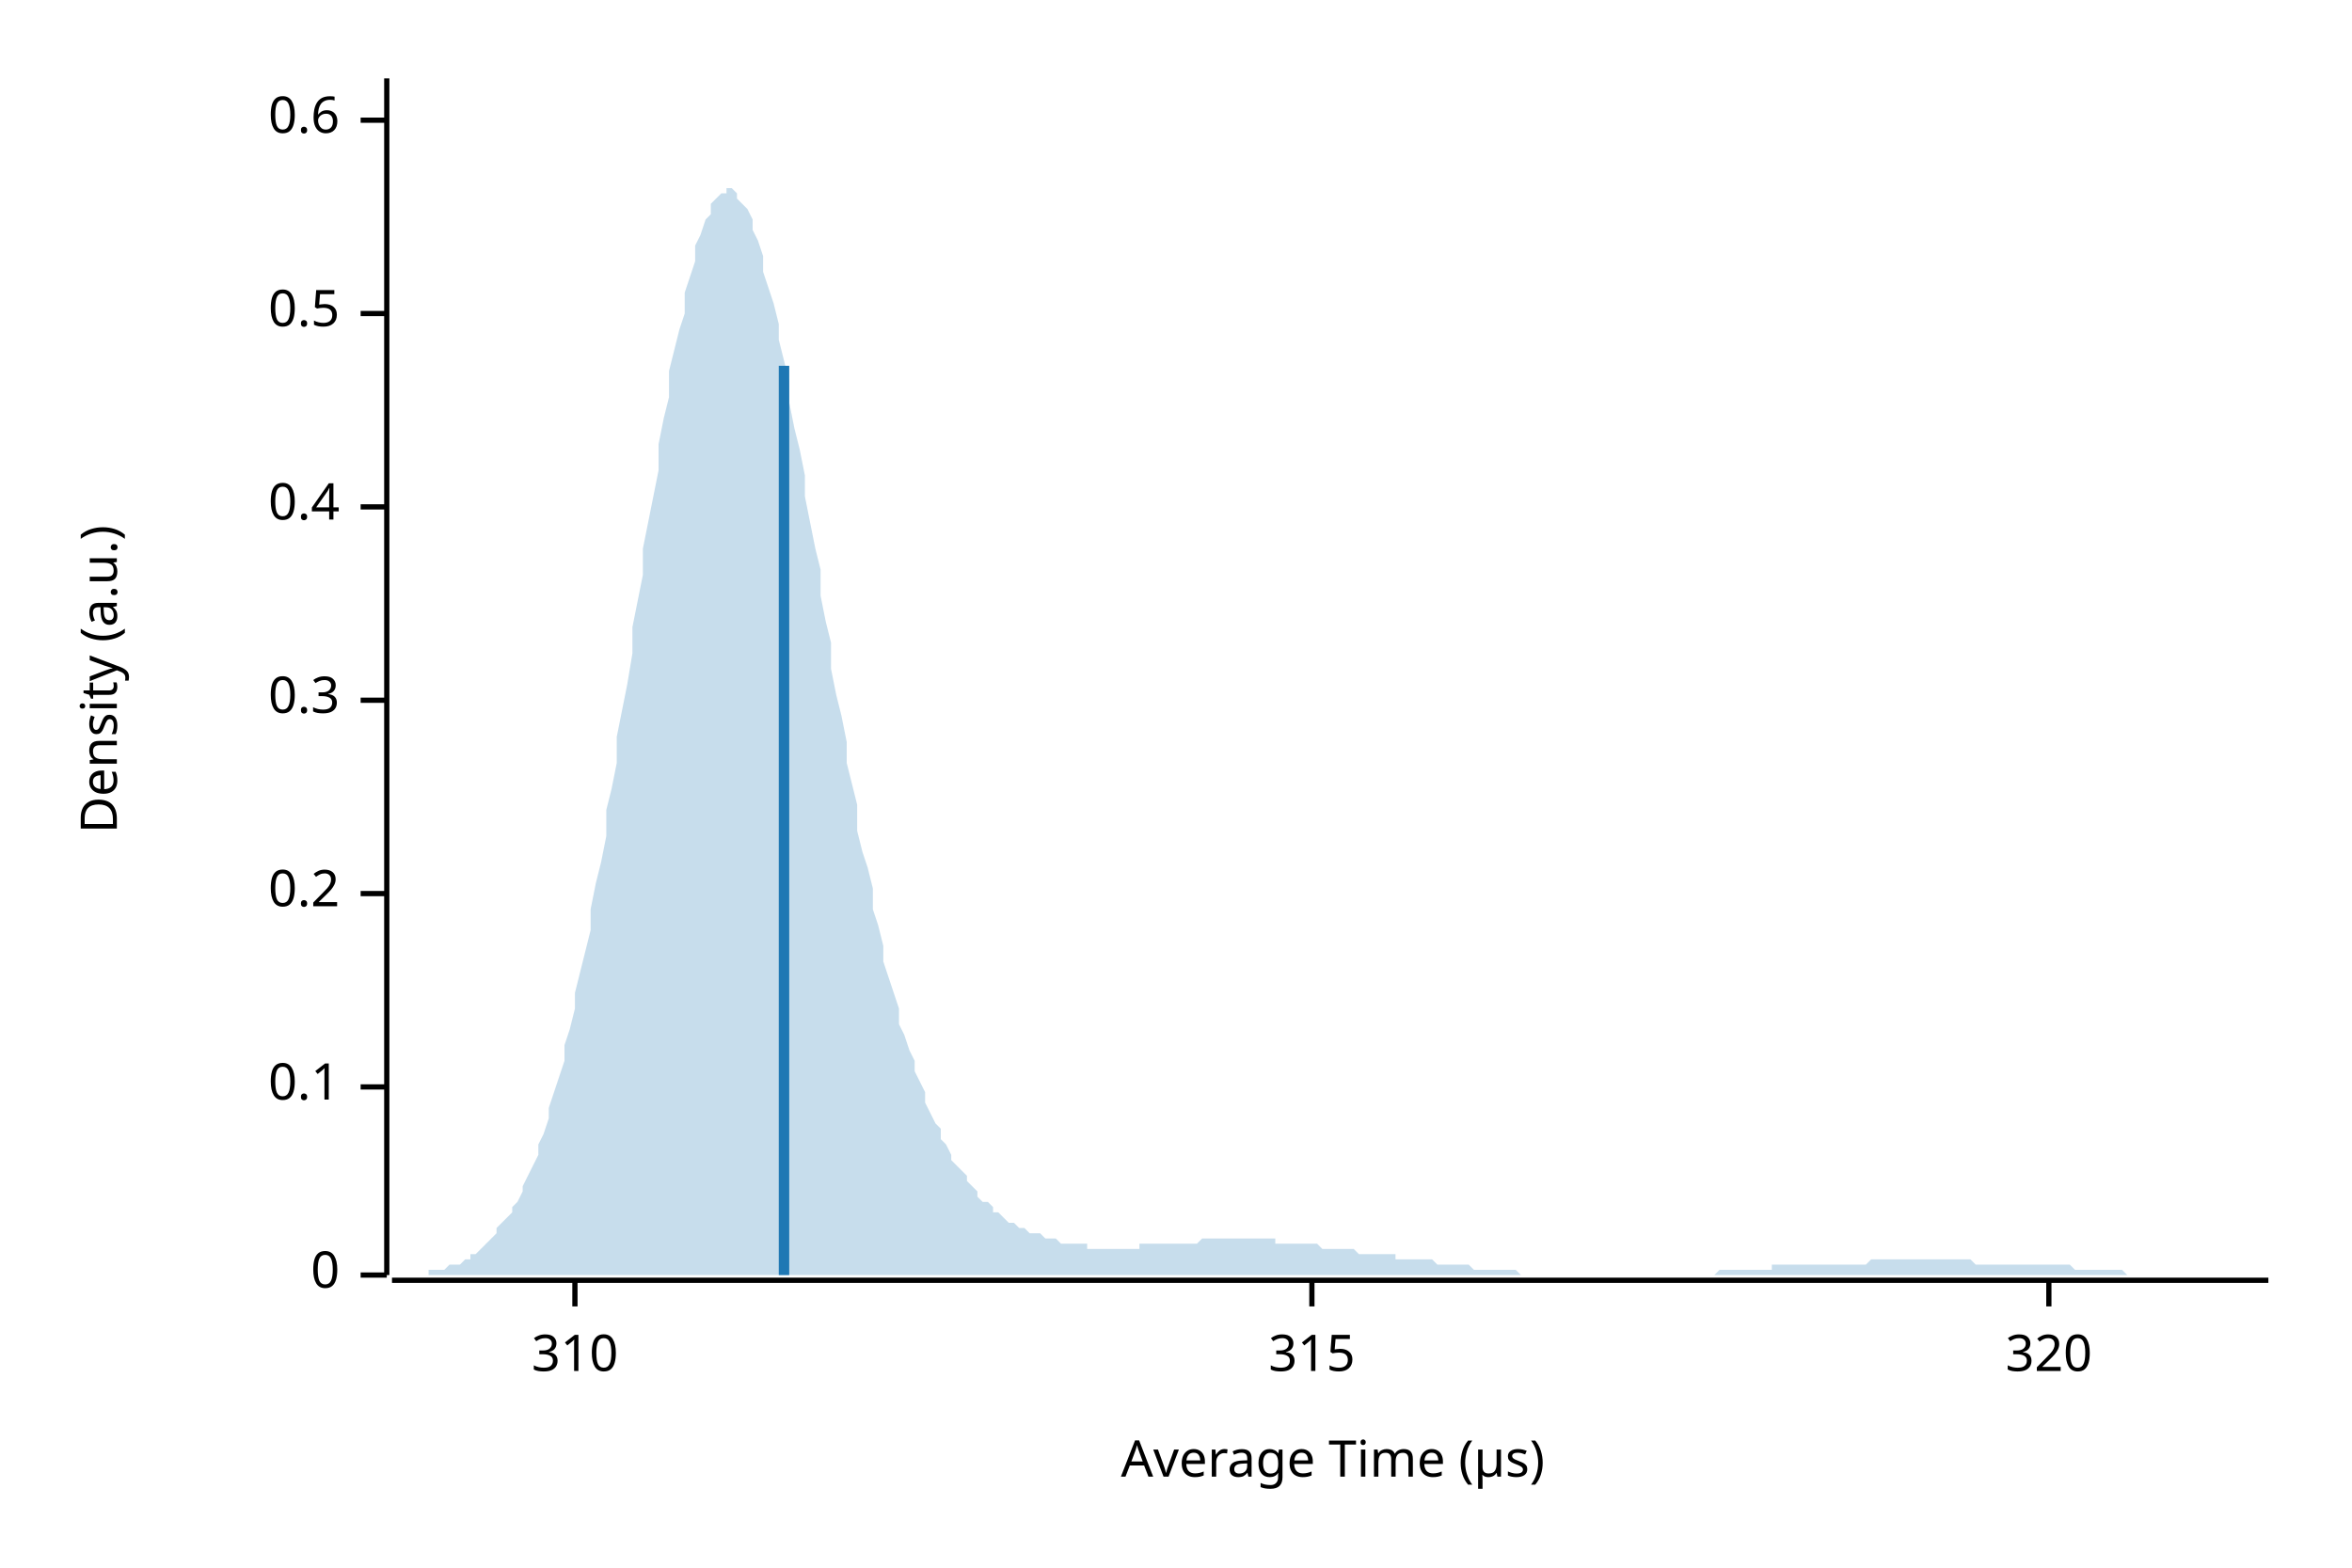
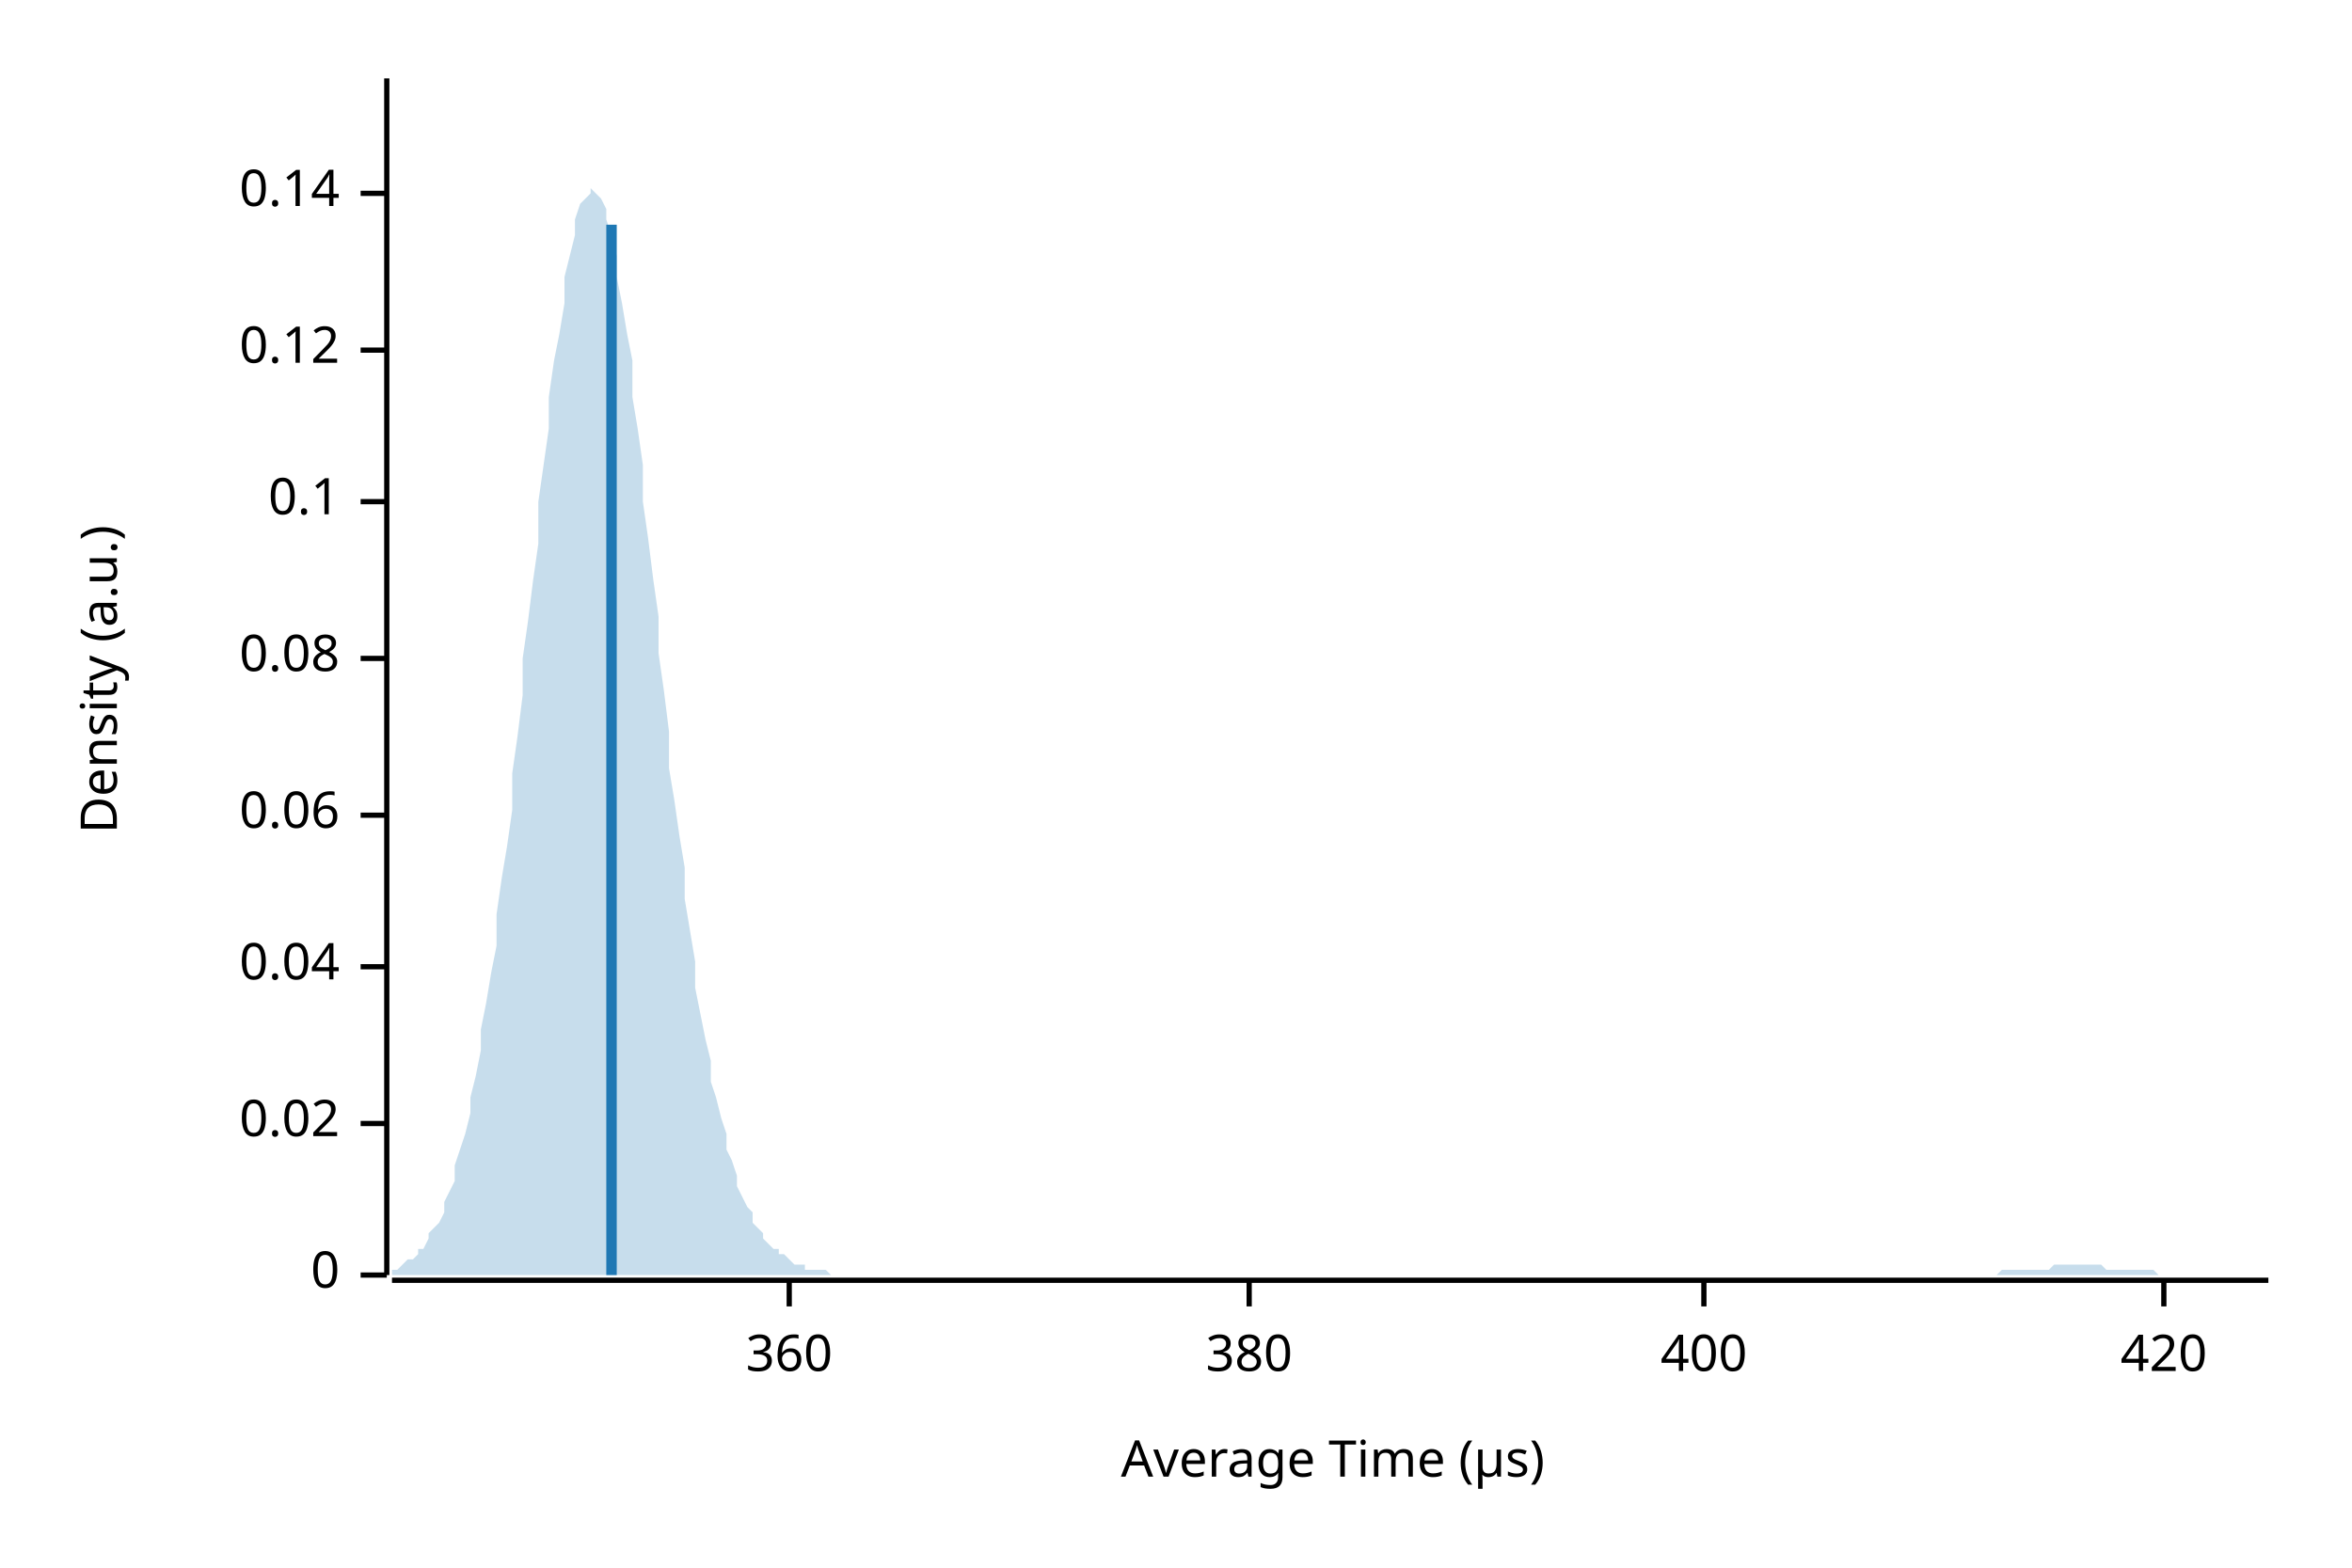
<svg xmlns="http://www.w3.org/2000/svg" width="450" height="300" viewBox="0 0 450 300">
  <text x="15" y="130" dy="0.76em" text-anchor="middle" font-family="sans-serif" font-size="9.677" opacity="1" fill="#000000" transform="rotate(270, 15, 130)">
Density (a.u.)
</text>
  <text x="255" y="285" dy="-0.5ex" text-anchor="middle" font-family="sans-serif" font-size="9.677" opacity="1" fill="#000000">
Average Time (µs)
</text>
  <polyline fill="none" opacity="1" stroke="#000000" stroke-width="1" points="74,15 74,244 " />
  <text x="65" y="244" dy="0.5ex" text-anchor="end" font-family="sans-serif" font-size="9.677" opacity="1" fill="#000000">
0
</text>
  <polyline fill="none" opacity="1" stroke="#000000" stroke-width="1" points="69,244 74,244 " />
-   <text x="65" y="208" dy="0.5ex" text-anchor="end" font-family="sans-serif" font-size="9.677" opacity="1" fill="#000000">
+   <text x="65" y="215" dy="0.5ex" text-anchor="end" font-family="sans-serif" font-size="9.677" opacity="1" fill="#000000">
+ 0.02
+ </text>
+   <polyline fill="none" opacity="1" stroke="#000000" stroke-width="1" points="69,215 74,215 " />
+   <text x="65" y="185" dy="0.5ex" text-anchor="end" font-family="sans-serif" font-size="9.677" opacity="1" fill="#000000">
+ 0.04
+ </text>
+   <polyline fill="none" opacity="1" stroke="#000000" stroke-width="1" points="69,185 74,185 " />
+   <text x="65" y="156" dy="0.5ex" text-anchor="end" font-family="sans-serif" font-size="9.677" opacity="1" fill="#000000">
+ 0.06
+ </text>
+   <polyline fill="none" opacity="1" stroke="#000000" stroke-width="1" points="69,156 74,156 " />
+   <text x="65" y="126" dy="0.5ex" text-anchor="end" font-family="sans-serif" font-size="9.677" opacity="1" fill="#000000">
+ 0.08
+ </text>
+   <polyline fill="none" opacity="1" stroke="#000000" stroke-width="1" points="69,126 74,126 " />
+   <text x="65" y="96" dy="0.5ex" text-anchor="end" font-family="sans-serif" font-size="9.677" opacity="1" fill="#000000">
0.1
</text>
-   <polyline fill="none" opacity="1" stroke="#000000" stroke-width="1" points="69,208 74,208 " />
-   <text x="65" y="171" dy="0.5ex" text-anchor="end" font-family="sans-serif" font-size="9.677" opacity="1" fill="#000000">
- 0.2
+   <polyline fill="none" opacity="1" stroke="#000000" stroke-width="1" points="69,96 74,96 " />
+   <text x="65" y="67" dy="0.5ex" text-anchor="end" font-family="sans-serif" font-size="9.677" opacity="1" fill="#000000">
+ 0.12
</text>
-   <polyline fill="none" opacity="1" stroke="#000000" stroke-width="1" points="69,171 74,171 " />
-   <text x="65" y="134" dy="0.5ex" text-anchor="end" font-family="sans-serif" font-size="9.677" opacity="1" fill="#000000">
- 0.3
+   <polyline fill="none" opacity="1" stroke="#000000" stroke-width="1" points="69,67 74,67 " />
+   <text x="65" y="37" dy="0.5ex" text-anchor="end" font-family="sans-serif" font-size="9.677" opacity="1" fill="#000000">
+ 0.14
</text>
-   <polyline fill="none" opacity="1" stroke="#000000" stroke-width="1" points="69,134 74,134 " />
-   <text x="65" y="97" dy="0.5ex" text-anchor="end" font-family="sans-serif" font-size="9.677" opacity="1" fill="#000000">
- 0.4
+   <polyline fill="none" opacity="1" stroke="#000000" stroke-width="1" points="69,37 74,37 " />
+   <polyline fill="none" opacity="1" stroke="#000000" stroke-width="1" points="75,245 434,245 " />
+   <text x="151" y="255" dy="0.76em" text-anchor="middle" font-family="sans-serif" font-size="9.677" opacity="1" fill="#000000">
+ 360
</text>
-   <polyline fill="none" opacity="1" stroke="#000000" stroke-width="1" points="69,97 74,97 " />
-   <text x="65" y="60" dy="0.5ex" text-anchor="end" font-family="sans-serif" font-size="9.677" opacity="1" fill="#000000">
- 0.5
+   <polyline fill="none" opacity="1" stroke="#000000" stroke-width="1" points="151,245 151,250 " />
+   <text x="239" y="255" dy="0.76em" text-anchor="middle" font-family="sans-serif" font-size="9.677" opacity="1" fill="#000000">
+ 380
</text>
-   <polyline fill="none" opacity="1" stroke="#000000" stroke-width="1" points="69,60 74,60 " />
-   <text x="65" y="23" dy="0.5ex" text-anchor="end" font-family="sans-serif" font-size="9.677" opacity="1" fill="#000000">
- 0.6
+   <polyline fill="none" opacity="1" stroke="#000000" stroke-width="1" points="239,245 239,250 " />
+   <text x="326" y="255" dy="0.76em" text-anchor="middle" font-family="sans-serif" font-size="9.677" opacity="1" fill="#000000">
+ 400
</text>
-   <polyline fill="none" opacity="1" stroke="#000000" stroke-width="1" points="69,23 74,23 " />
-   <polyline fill="none" opacity="1" stroke="#000000" stroke-width="1" points="75,245 434,245 " />
-   <text x="110" y="255" dy="0.76em" text-anchor="middle" font-family="sans-serif" font-size="9.677" opacity="1" fill="#000000">
- 310
+   <polyline fill="none" opacity="1" stroke="#000000" stroke-width="1" points="326,245 326,250 " />
+   <text x="414" y="255" dy="0.76em" text-anchor="middle" font-family="sans-serif" font-size="9.677" opacity="1" fill="#000000">
+ 420
</text>
-   <polyline fill="none" opacity="1" stroke="#000000" stroke-width="1" points="110,245 110,250 " />
-   <text x="251" y="255" dy="0.76em" text-anchor="middle" font-family="sans-serif" font-size="9.677" opacity="1" fill="#000000">
- 315
- </text>
-   <polyline fill="none" opacity="1" stroke="#000000" stroke-width="1" points="251,245 251,250 " />
-   <text x="392" y="255" dy="0.76em" text-anchor="middle" font-family="sans-serif" font-size="9.677" opacity="1" fill="#000000">
- 320
- </text>
-   <polyline fill="none" opacity="1" stroke="#000000" stroke-width="1" points="392,245 392,250 " />
-   <polygon opacity="0.25" fill="#1F78B4" points="75,244 75,244 76,244 77,244 77,244 78,244 79,244 80,244 80,244 81,244 82,244 82,243 83,243 84,243 85,243 85,243 86,242 87,242 87,242 88,242 89,241 90,241 90,240 91,240 92,239 92,239 93,238 94,237 95,236 95,235 96,234 97,233 98,232 98,231 99,230 100,228 100,227 101,225 102,223 103,221 103,219 104,217 105,214 105,212 106,209 107,206 108,203 108,200 109,197 110,193 110,190 111,186 112,182 113,178 113,174 114,169 115,165 116,160 116,155 117,151 118,146 118,141 119,136 120,131 121,125 121,120 122,115 123,110 123,105 124,100 125,95 126,90 126,85 127,80 128,76 128,71 129,67 130,63 131,60 131,56 132,53 133,50 133,47 134,45 135,42 136,41 136,39 137,38 138,37 139,37 139,36 140,36 141,37 141,38 142,39 143,40 144,42 144,44 145,46 146,49 146,52 147,55 148,58 149,62 149,65 150,69 151,73 151,77 152,82 153,86 154,91 154,95 155,100 156,105 157,109 157,114 158,119 159,123 159,128 160,133 161,137 162,142 162,146 163,150 164,154 164,159 165,163 166,166 167,170 167,174 168,177 169,181 169,184 170,187 171,190 172,193 172,196 173,198 174,201 175,203 175,205 176,207 177,209 177,211 178,213 179,215 180,216 180,218 181,219 182,221 182,222 183,223 184,224 185,225 185,226 186,227 187,228 187,229 188,230 189,230 190,231 190,232 191,232 192,233 192,233 193,234 194,234 195,235 195,235 196,235 197,236 198,236 198,236 199,236 200,237 200,237 201,237 202,237 203,238 203,238 204,238 205,238 205,238 206,238 207,238 208,238 208,239 209,239 210,239 210,239 211,239 212,239 213,239 213,239 214,239 215,239 216,239 216,239 217,239 218,239 218,238 219,238 220,238 221,238 221,238 222,238 223,238 223,238 224,238 225,238 226,238 226,238 227,238 228,238 228,238 229,238 230,237 231,237 231,237 232,237 233,237 233,237 234,237 235,237 236,237 236,237 237,237 238,237 239,237 239,237 240,237 241,237 241,237 242,237 243,237 244,237 244,238 245,238 246,238 246,238 247,238 248,238 249,238 249,238 250,238 251,238 251,238 252,238 253,239 254,239 254,239 255,239 256,239 257,239 257,239 258,239 259,239 259,239 260,240 261,240 262,240 262,240 263,240 264,240 264,240 265,240 266,240 267,240 267,241 268,241 269,241 269,241 270,241 271,241 272,241 272,241 273,241 274,241 275,242 275,242 276,242 277,242 277,242 278,242 279,242 280,242 280,242 281,242 282,243 282,243 283,243 284,243 285,243 285,243 286,243 287,243 287,243 288,243 289,243 290,243 290,243 291,244 292,244 292,244 293,244 294,244 295,244 295,244 296,244 297,244 298,244 298,244 299,244 300,244 300,244 301,244 302,244 303,244 303,244 304,244 305,244 305,244 306,244 307,244 308,244 308,244 309,244 310,244 310,244 311,244 312,244 313,244 313,244 314,244 315,244 316,244 316,244 317,244 318,244 318,244 319,244 320,244 321,244 321,244 322,244 323,244 323,244 324,244 325,244 326,244 326,244 327,244 328,244 328,244 329,243 330,243 331,243 331,243 332,243 333,243 333,243 334,243 335,243 336,243 336,243 337,243 338,243 339,243 339,242 340,242 341,242 341,242 342,242 343,242 344,242 344,242 345,242 346,242 346,242 347,242 348,242 349,242 349,242 350,242 351,242 351,242 352,242 353,242 354,242 354,242 355,242 356,242 357,242 357,242 358,241 359,241 359,241 360,241 361,241 362,241 362,241 363,241 364,241 364,241 365,241 366,241 367,241 367,241 368,241 369,241 369,241 370,241 371,241 372,241 372,241 373,241 374,241 375,241 375,241 376,241 377,241 377,241 378,242 379,242 380,242 380,242 381,242 382,242 382,242 383,242 384,242 385,242 385,242 386,242 387,242 387,242 388,242 389,242 390,242 390,242 391,242 392,242 392,242 393,242 394,242 395,242 395,242 396,242 397,243 398,243 398,243 399,243 400,243 400,243 401,243 402,243 403,243 403,243 404,243 405,243 405,243 406,243 407,244 408,244 408,244 409,244 410,244 410,244 411,244 412,244 413,244 413,244 414,244 415,244 416,244 416,244 417,244 418,244 418,244 419,244 420,244 421,244 421,244 422,244 423,244 423,244 424,244 425,244 426,244 426,244 427,244 428,244 428,244 429,244 430,244 431,244 431,244 432,244 433,244 434,244 434,244 75,244 " />
-   <polyline fill="none" opacity="1" stroke="#1F78B4" stroke-width="2" points="150,244 150,70 " />
+   <polyline fill="none" opacity="1" stroke="#000000" stroke-width="1" points="414,245 414,250 " />
+   <polygon opacity="0.25" fill="#1F78B4" points="75,243 75,243 76,243 77,242 77,242 78,241 79,241 80,240 80,239 81,239 82,237 82,236 83,235 84,234 85,232 85,230 86,228 87,226 87,223 88,220 89,217 90,213 90,210 91,206 92,201 92,197 93,192 94,186 95,181 95,175 96,168 97,162 98,155 98,148 99,141 100,133 100,126 101,119 102,111 103,104 103,96 104,89 105,82 105,76 106,69 107,64 108,58 108,53 109,49 110,45 110,42 111,39 112,38 113,37 113,36 114,37 115,38 116,40 116,42 117,45 118,49 118,53 119,58 120,64 121,69 121,76 122,82 123,89 123,96 124,103 125,111 126,118 126,125 127,132 128,140 128,147 129,153 130,160 131,166 131,172 132,178 133,184 133,189 134,194 135,199 136,203 136,207 137,210 138,214 139,217 139,220 140,222 141,225 141,227 142,229 143,231 144,232 144,234 145,235 146,236 146,237 147,238 148,239 149,239 149,240 150,240 151,241 151,241 152,242 153,242 154,242 154,243 155,243 156,243 157,243 157,243 158,243 159,244 159,244 160,244 161,244 162,244 162,244 163,244 164,244 164,244 165,244 166,244 167,244 167,244 168,244 169,244 169,244 170,244 171,244 172,244 172,244 173,244 174,244 175,244 175,244 176,244 177,244 177,244 178,244 179,244 180,244 180,244 181,244 182,244 182,244 183,244 184,244 185,244 185,244 186,244 187,244 187,244 188,244 189,244 190,244 190,244 191,244 192,244 192,244 193,244 194,244 195,244 195,244 196,244 197,244 198,244 198,244 199,244 200,244 200,244 201,244 202,244 203,244 203,244 204,244 205,244 205,244 206,244 207,244 208,244 208,244 209,244 210,244 210,244 211,244 212,244 213,244 213,244 214,244 215,244 216,244 216,244 217,244 218,244 218,244 219,244 220,244 221,244 221,244 222,244 223,244 223,244 224,244 225,244 226,244 226,244 227,244 228,244 228,244 229,244 230,244 231,244 231,244 232,244 233,244 233,244 234,244 235,244 236,244 236,244 237,244 238,244 239,244 239,244 240,244 241,244 241,244 242,244 243,244 244,244 244,244 245,244 246,244 246,244 247,244 248,244 249,244 249,244 250,244 251,244 251,244 252,244 253,244 254,244 254,244 255,244 256,244 257,244 257,244 258,244 259,244 259,244 260,244 261,244 262,244 262,244 263,244 264,244 264,244 265,244 266,244 267,244 267,244 268,244 269,244 269,244 270,244 271,244 272,244 272,244 273,244 274,244 275,244 275,244 276,244 277,244 277,244 278,244 279,244 280,244 280,244 281,244 282,244 282,244 283,244 284,244 285,244 285,244 286,244 287,244 287,244 288,244 289,244 290,244 290,244 291,244 292,244 292,244 293,244 294,244 295,244 295,244 296,244 297,244 298,244 298,244 299,244 300,244 300,244 301,244 302,244 303,244 303,244 304,244 305,244 305,244 306,244 307,244 308,244 308,244 309,244 310,244 310,244 311,244 312,244 313,244 313,244 314,244 315,244 316,244 316,244 317,244 318,244 318,244 319,244 320,244 321,244 321,244 322,244 323,244 323,244 324,244 325,244 326,244 326,244 327,244 328,244 328,244 329,244 330,244 331,244 331,244 332,244 333,244 333,244 334,244 335,244 336,244 336,244 337,244 338,244 339,244 339,244 340,244 341,244 341,244 342,244 343,244 344,244 344,244 345,244 346,244 346,244 347,244 348,244 349,244 349,244 350,244 351,244 351,244 352,244 353,244 354,244 354,244 355,244 356,244 357,244 357,244 358,244 359,244 359,244 360,244 361,244 362,244 362,244 363,244 364,244 364,244 365,244 366,244 367,244 367,244 368,244 369,244 369,244 370,244 371,244 372,244 372,244 373,244 374,244 375,244 375,244 376,244 377,244 377,244 378,244 379,244 380,244 380,244 381,244 382,244 382,244 383,243 384,243 385,243 385,243 386,243 387,243 387,243 388,243 389,243 390,243 390,243 391,243 392,243 392,243 393,242 394,242 395,242 395,242 396,242 397,242 398,242 398,242 399,242 400,242 400,242 401,242 402,242 403,243 403,243 404,243 405,243 405,243 406,243 407,243 408,243 408,243 409,243 410,243 410,243 411,243 412,243 413,244 413,244 414,244 415,244 416,244 416,244 417,244 418,244 418,244 419,244 420,244 421,244 421,244 422,244 423,244 423,244 424,244 425,244 426,244 426,244 427,244 428,244 428,244 429,244 430,244 431,244 431,244 432,244 433,244 434,244 434,244 75,244 " />
+   <polyline fill="none" opacity="1" stroke="#1F78B4" stroke-width="2" points="117,244 117,43 " />
</svg>
